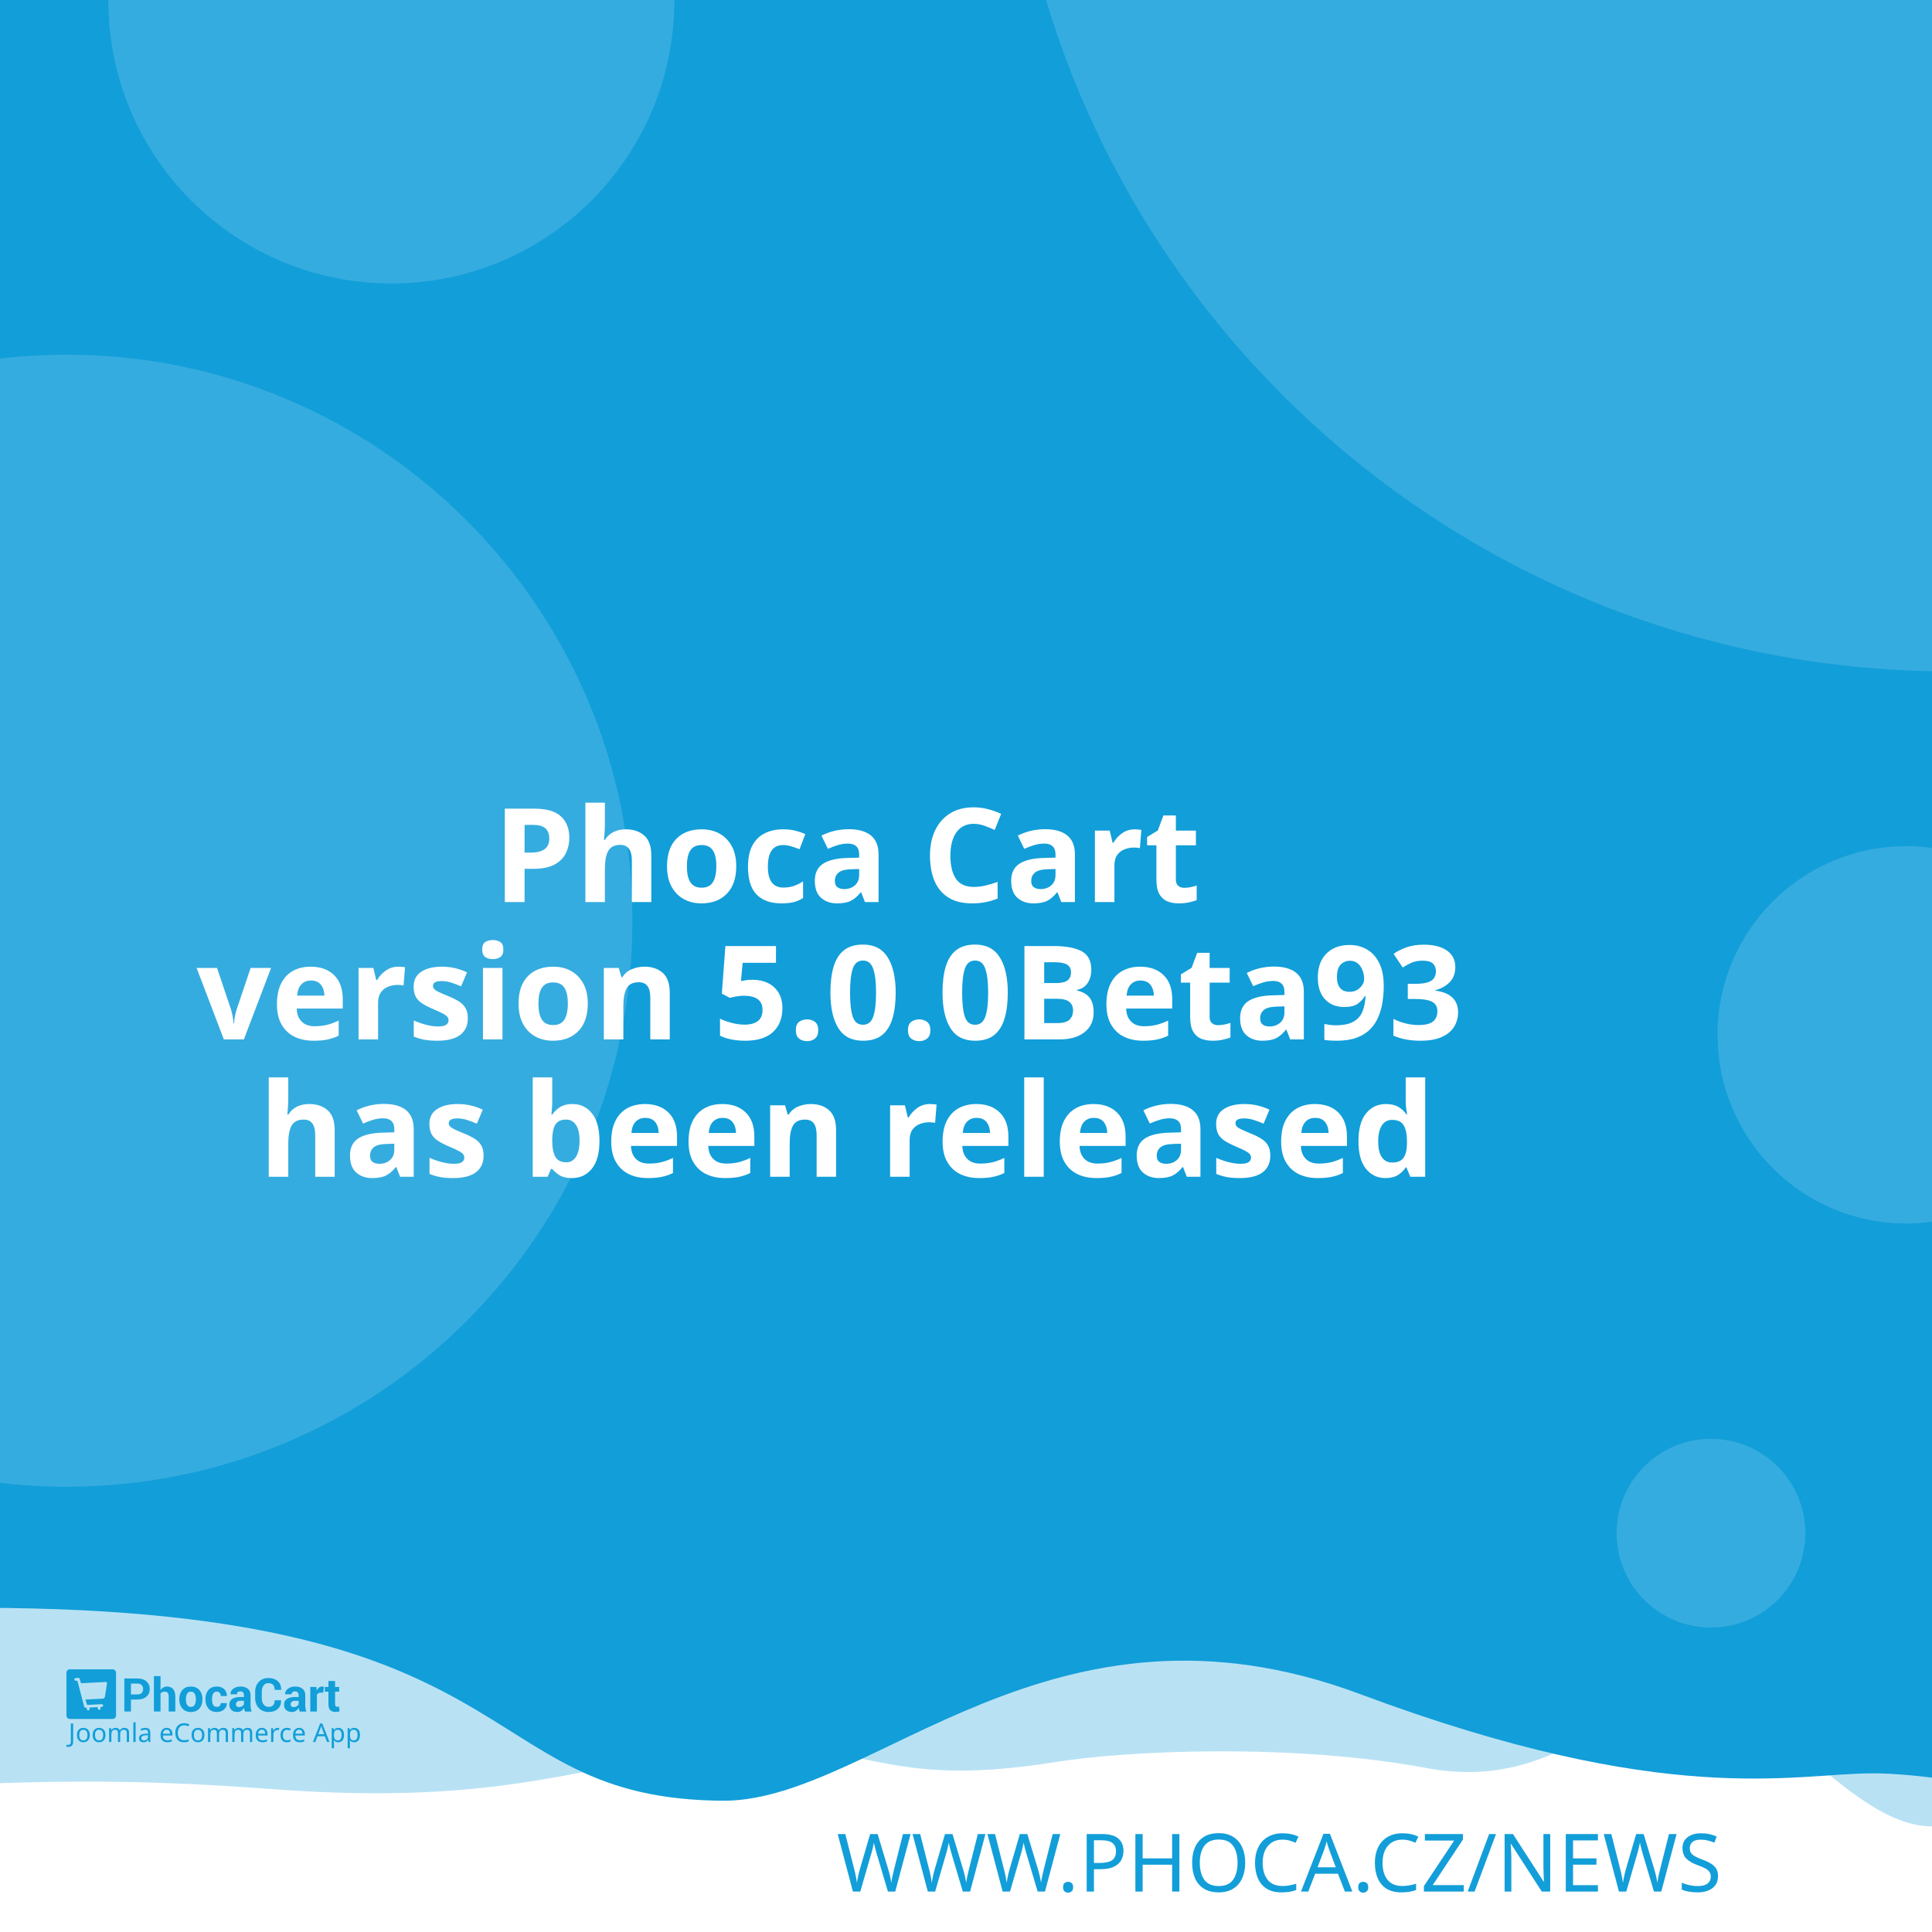
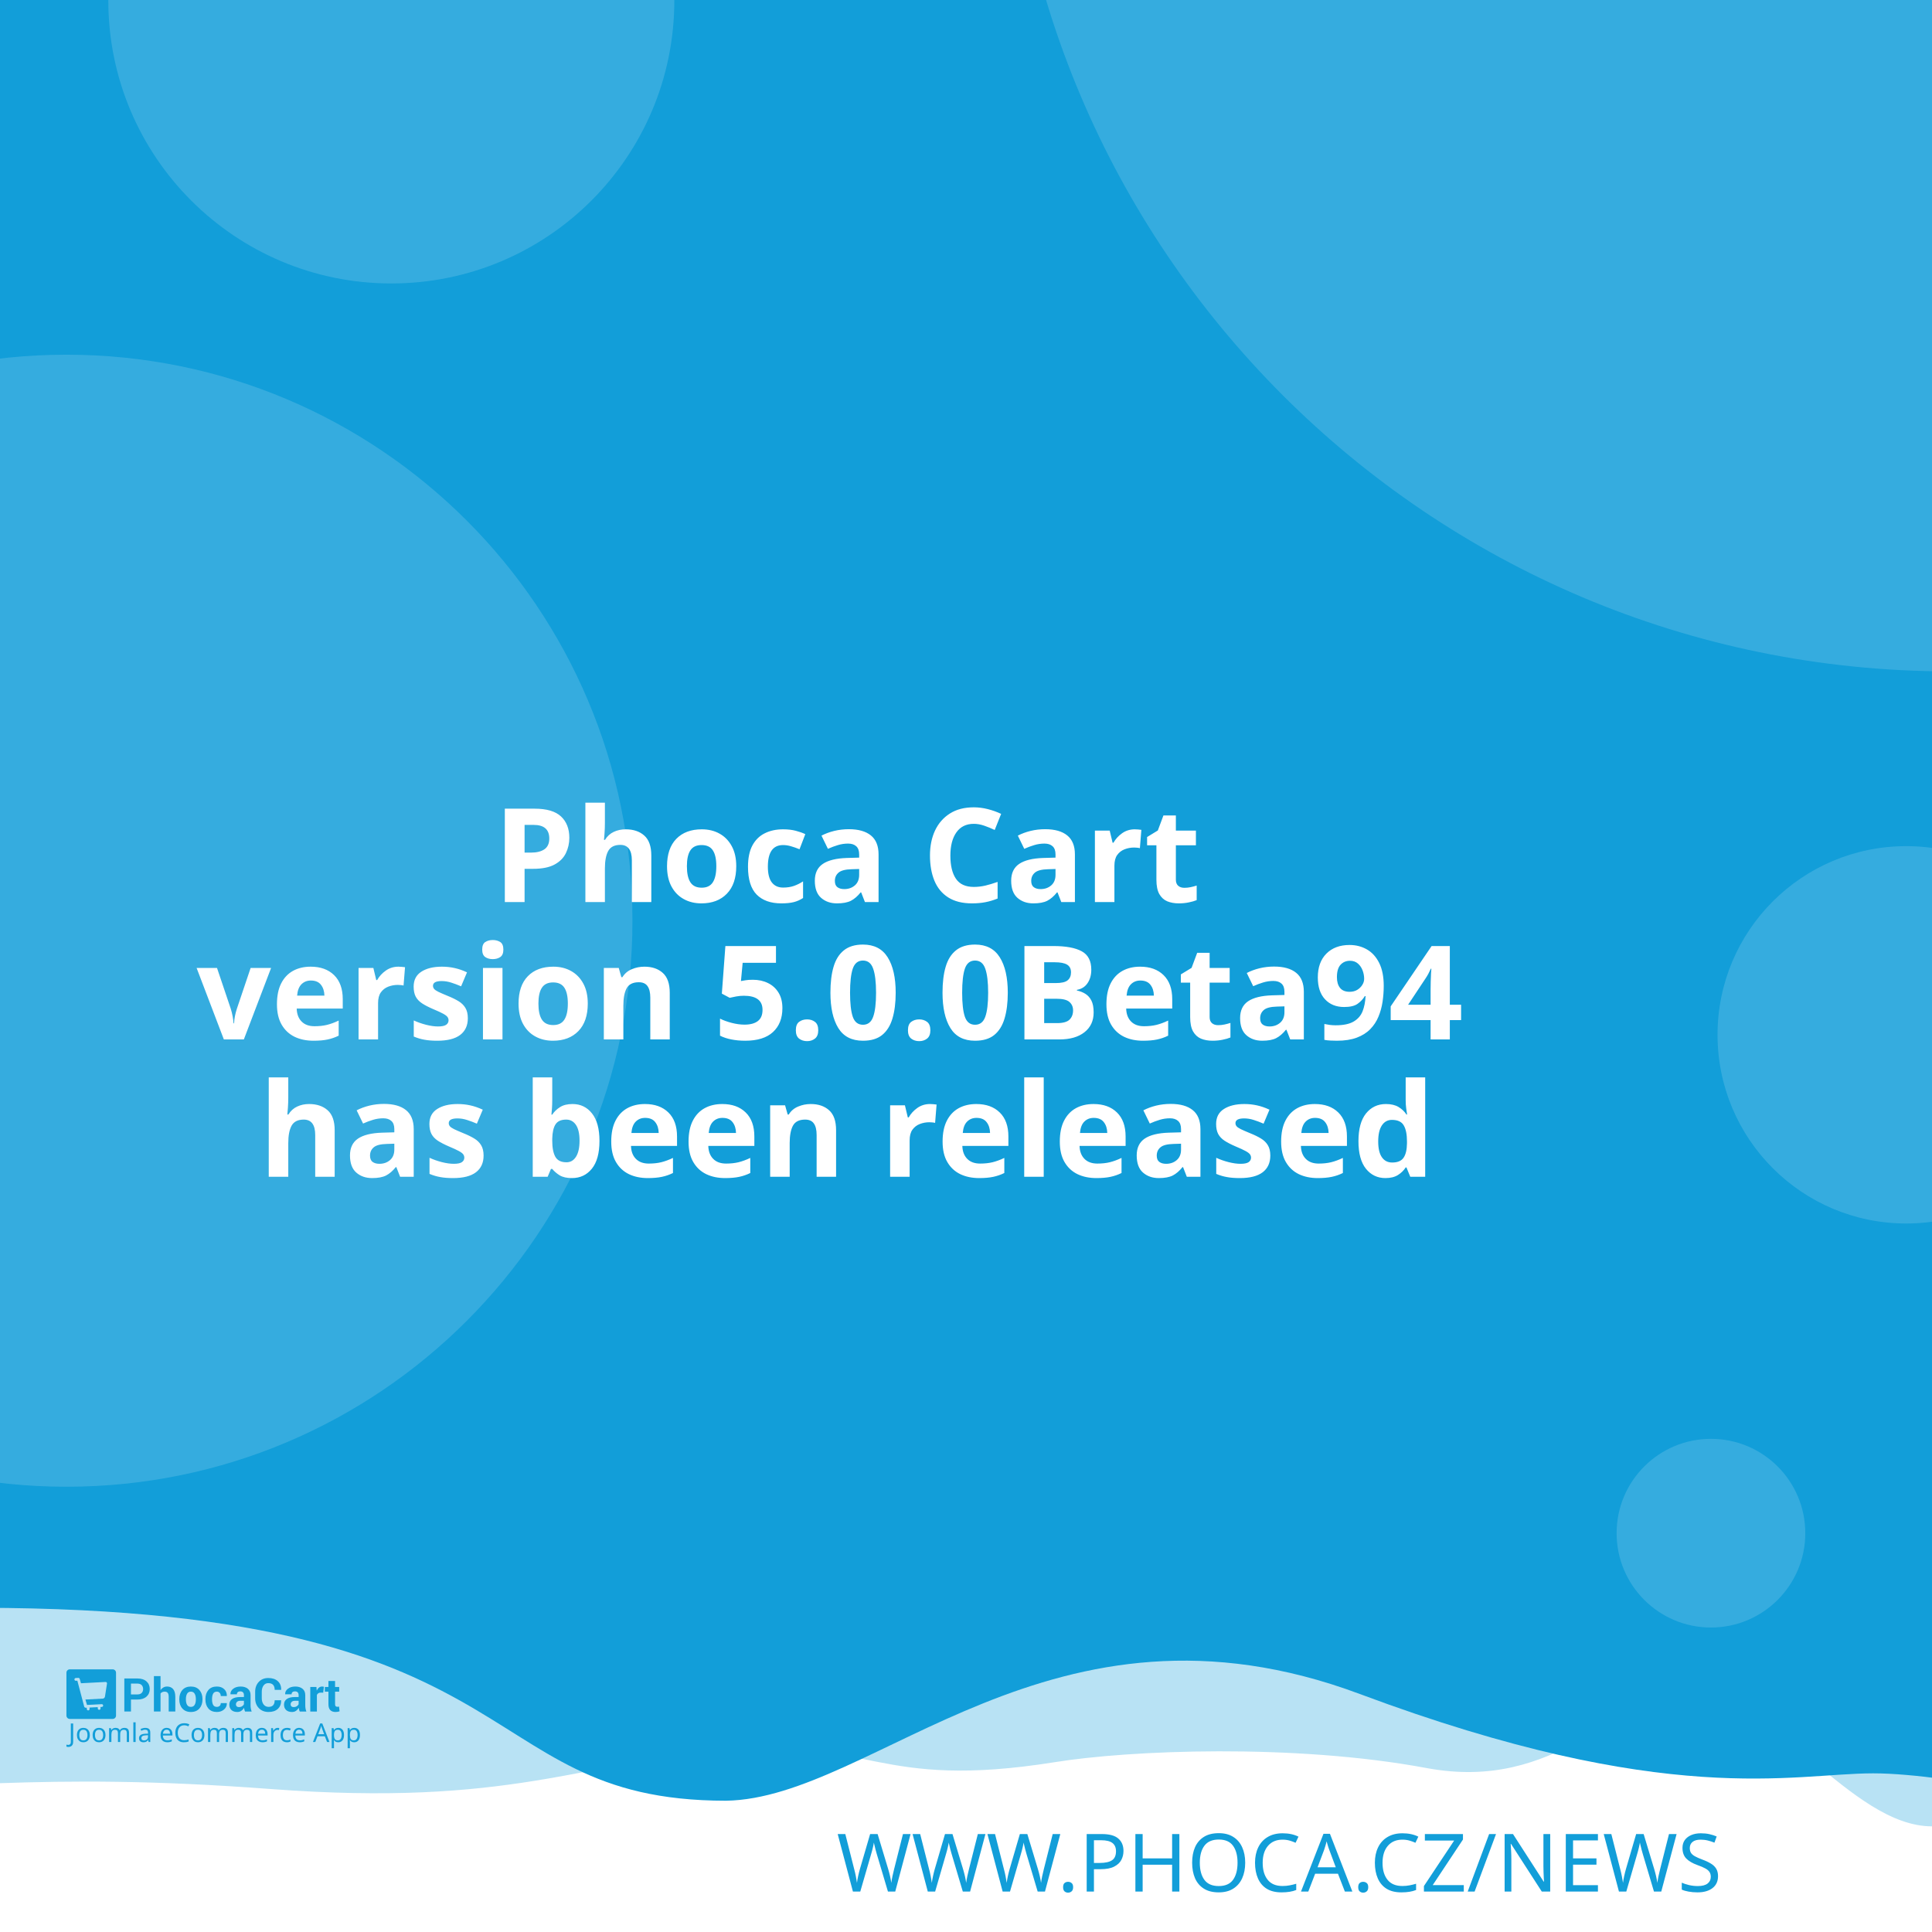
<svg xmlns="http://www.w3.org/2000/svg" width="512" height="512" viewBox="0 0 512 512" version="1.1" id="svg5">
  <defs id="defs2" />
  <g id="layer1">
    <path d="m -288.549,96.962 a 6.384,6.384 0 0 0 -6.384,6.384 v 81.087 a 6.384,6.384 0 0 0 6.384,6.384 h 81.083 a 6.384,6.384 0 0 0 6.384,-6.384 v -81.087 a 6.384,6.384 0 0 0 -6.384,-6.384 z m 16.084,16.188 c 0.591,-0.033 1.134,0.125 1.642,0.482 0.508,0.359 0.842,0.809 1.006,1.355 l 2.415,8.308 46.517,-2.44 c 0.829,-0.043 1.521,0.245 2.074,0.86 0.55,0.606 0.769,1.334 0.636,2.174 l -3.898,24.937 c -0.138,0.736 -0.57,1.497 -1.288,2.273 -0.719,0.787 -1.656,1.211 -2.797,1.272 l -32.861,1.721 3.038,10.253 27.775,-1.455 c 0.726,-0.04 1.351,0.178 1.887,0.648 0.523,0.483 0.803,1.086 0.844,1.812 0.038,0.726 -0.178,1.352 -0.648,1.887 -0.483,0.525 -1.086,0.806 -1.812,0.844 l -2.597,0.137 0.137,2.593 c 0.038,0.729 -0.178,1.356 -0.661,1.879 -0.472,0.535 -1.071,0.819 -1.8,0.856 -0.726,0.038 -1.353,-0.178 -1.879,-0.661 -0.535,-0.472 -0.814,-1.073 -0.852,-1.8 l -0.137,-2.593 -15.573,0.81 0.133,2.597 c 0.038,0.729 -0.176,1.356 -0.648,1.879 -0.483,0.535 -1.086,0.818 -1.812,0.856 -0.726,0.04 -1.352,-0.178 -1.887,-0.661 -0.525,-0.472 -0.806,-1.073 -0.844,-1.8 l -0.137,-2.597 -1.608,0.083 c -0.623,0.033 -1.193,-0.112 -1.721,-0.428 -0.515,-0.317 -0.883,-0.632 -1.11,-0.931 l -0.287,-0.507 -13.05,-49.343 -2.805,0.146 c -0.696,0.038 -1.312,-0.181 -1.858,-0.661 -0.545,-0.472 -0.835,-1.069 -0.873,-1.795 -0.038,-0.729 0.186,-1.353 0.682,-1.879 0.493,-0.535 1.083,-0.818 1.779,-0.856 z" style="fill:#ffffff;stroke-width:1;paint-order:stroke fill markers" id="path400" />
    <rect style="opacity:1;fill:#ffffff;stroke-width:5;stroke-linejoin:round;paint-order:stroke fill markers" id="rect723" width="512" height="512" x="0" y="0" />
    <path id="rect4460" style="opacity:0.3;fill:#129ed9;fill-opacity:1;stroke-width:5;stroke-linejoin:round;paint-order:stroke fill markers" d="M -256,4 H 768 v 480 c 0,0 -42.667,-10 -64,-10 -21.333,0 -42.408,10 -64,10 -21.592,0 -42.667,-10 -64,-10 -21.333,0 -42.408,10 -64,10 -21.592,0 -41.887,-34.701 -63.221,-34.701 -21.333,0 -35.645,25.795 -70.761,19.246 -35.116,-6.549 -78.862,-4.741 -98.515,-1.547 -47.289,7.533 -49.247,-6.724 -87.369,-3.311 -38.122,3.413 -56.921,15.193 -120.307,10.429 -63.387,-4.764 -84.091,0.698 -135.827,-0.116 -21.333,0 -42.408,10 -64,10 -21.592,0 -42.667,-10 -64,-10 -21.333,0 -64,10 -64,10 z" />
    <path id="rect4460-5" style="fill:#129ed9;fill-opacity:1;stroke-width:5;stroke-linejoin:round;paint-order:stroke fill markers" d="M -316,4.9999998e-7 H 708 V 480 c 0,0 -42.667,-10 -64,-10 -21.333,0 -42.408,10 -64,10 -21.592,0 -62.256,-10.048 -83.59,-10.048 -21.333,0 -54.449,9.448 -136.059,-21.03 -81.61,-30.478 -128.583,27.669 -167.971,28.291 -70.795,-0.042 -47.303,-54.288 -212.561,-50.983 C -185.439,429.534 -38.408,480 -60,480 c -21.592,0 -42.667,-10 -64,-10 -21.333,0 -42.408,10 -64,10 -21.592,0 -42.667,-10 -64,-10 -21.333,0 -64,10 -64,10 z" />
    <text xml:space="preserve" style="font-style:normal;font-weight:normal;font-size:21.333px;line-height:1.25;font-family:sans-serif;fill:#129ed9;fill-opacity:1;stroke:none" x="484.042" y="501.277" id="text2910-3-7">
      <tspan id="tspan2908-6-5" x="484.042" y="501.277" style="font-style:normal;font-variant:normal;font-weight:300;font-stretch:normal;font-size:21.333px;font-family:Montserrat;-inkscape-font-specification:'Montserrat Light';text-align:end;text-anchor:end;fill:#129ed9;fill-opacity:1">WWW.PHOCA.CZ/NEWS</tspan>
    </text>
    <text xml:space="preserve" style="font-style:normal;font-variant:normal;font-weight:600;font-stretch:normal;font-size:34.667px;line-height:1.05;font-family:Rubik;-inkscape-font-specification:'Rubik Semi-Bold';fill:#ffffff;fill-opacity:1;stroke:none" x="256" y="165" id="text11252">
      <tspan x="256" y="165" id="tspan403" style="text-align:center;text-anchor:middle" />
      <tspan x="256" y="202.659" style="font-size:34.667px;text-align:center;text-anchor:middle" id="tspan442" />
      <tspan x="256" y="239.059" style="font-size:34.667px;text-align:center;text-anchor:middle" id="tspan444">Phoca Cart</tspan>
-       <tspan x="256" y="275.459" id="tspan1992" style="font-size:34.667px;text-align:center;text-anchor:middle">version 5.0.0Beta93
+       <tspan x="256" y="275.459" id="tspan1992" style="font-size:34.667px;text-align:center;text-anchor:middle">version 5.0.0Beta94
</tspan>
      <tspan x="256" y="311.859" id="tspan2906" style="font-size:34.667px;text-align:center;text-anchor:middle">has been released</tspan>
      <tspan x="256" y="348.259" id="tspan1994" style="font-size:34.667px" />
    </text>
    <circle style="opacity:0.15;fill:#ffffff;fill-opacity:1;stroke-width:5;stroke-linejoin:round;paint-order:stroke fill markers" id="path8376" cx="516.67" cy="-72.081" r="250" />
    <circle style="opacity:0.15;fill:#ffffff;fill-opacity:1;stroke-width:5;stroke-linejoin:round;paint-order:stroke fill markers" id="path8376-9" cx="17.604" cy="244" r="150" />
    <circle style="opacity:0.15;fill:#ffffff;fill-opacity:1;stroke-width:5;stroke-linejoin:round;paint-order:stroke fill markers" id="path8376-6" cx="103.704" cy="0.117" r="75" />
    <circle style="opacity:0.15;fill:#ffffff;fill-opacity:1;stroke-width:5;stroke-linejoin:round;paint-order:stroke fill markers" id="path8376-6-2" cx="505.168" cy="274.238" r="50" />
    <g id="g8950" transform="matrix(0.298069,0,0,0.298069,107.3348,335.2596)" style="fill:#129ed9;fill-opacity:1;stroke-width:3.355">
      <g id="g895" transform="translate(-301.0409,359.4151)" style="fill:#129ed9;fill-opacity:1;stroke-width:3.355">
        <g transform="matrix(1.3333,0,0,-1.3333,-75.59,850.15)" fill="#ffffff" image-rendering="optimizeQuality" id="g280" style="clip-rule:evenodd;fill:#129ed9;fill-opacity:1;stroke-width:8.934;shape-rendering:geometricPrecision">
          <path d="m 99.728,617.49 v -7.994 h -4.423 v 22.031 h 8.784 c 2.532,0 4.527,-0.646 5.979,-1.937 1.452,-1.291 2.181,-2.99 2.181,-5.097 0,-2.107 -0.729,-3.801 -2.181,-5.082 -1.452,-1.281 -3.446,-1.921 -5.979,-1.921 z m 0,3.408 h 4.361 c 1.23,0 2.165,0.336 2.801,1.002 0.635,0.671 0.951,1.523 0.951,2.561 0,1.059 -0.315,1.932 -0.946,2.623 -0.63,0.687 -1.566,1.033 -2.806,1.033 H 99.728 Z" id="path262" style="fill:#129ed9;fill-opacity:1;stroke-width:3.355" />
          <path d="m 119.45,623.79 c 0.517,0.749 1.147,1.327 1.891,1.746 0.749,0.418 1.576,0.63 2.485,0.63 1.705,0 3.043,-0.568 4.02,-1.704 0.971,-1.131 1.457,-2.887 1.457,-5.252 v -9.714 h -4.418 v 9.76 c 0,1.276 -0.227,2.174 -0.677,2.706 -0.445,0.532 -1.116,0.795 -2.005,0.795 -0.605,0 -1.137,-0.108 -1.602,-0.325 -0.465,-0.217 -0.847,-0.522 -1.152,-0.919 v -12.017 h -4.418 v 23.611 h 4.418 z" id="path264" style="fill:#129ed9;fill-opacity:1;stroke-width:3.355" />
          <path d="m 131.96,617.83 c 0,2.438 0.682,4.436 2.046,5.996 1.359,1.554 3.25,2.334 5.663,2.334 2.418,0 4.315,-0.774 5.689,-2.329 1.375,-1.549 2.062,-3.553 2.062,-6.001 v -0.32 c 0,-2.458 -0.687,-4.462 -2.051,-6.011 -1.369,-1.544 -3.261,-2.319 -5.674,-2.319 -2.418,0 -4.315,0.775 -5.684,2.319 -1.364,1.549 -2.051,3.553 -2.051,6.011 z m 4.408,-0.31 c 0,-1.487 0.264,-2.68 0.785,-3.584 0.527,-0.899 1.375,-1.348 2.542,-1.348 1.142,0 1.979,0.454 2.506,1.358 0.532,0.904 0.796,2.097 0.796,3.574 v 0.315 c 0,1.446 -0.269,2.629 -0.801,3.542 -0.537,0.914 -1.38,1.374 -2.527,1.374 -1.142,0 -1.979,-0.46 -2.506,-1.379 -0.532,-0.919 -0.796,-2.102 -0.796,-3.537 z" id="path266" style="fill:#129ed9;fill-opacity:1;stroke-width:3.355" />
          <path d="m 157.01,612.59 c 0.79,0 1.421,0.227 1.891,0.682 0.475,0.454 0.713,1.064 0.713,1.828 h 4.015 l 0.041,-0.093 c 0.041,-1.653 -0.579,-3.037 -1.871,-4.152 -1.287,-1.116 -2.883,-1.673 -4.79,-1.673 -2.439,0 -4.325,0.769 -5.648,2.314 -1.318,1.544 -1.979,3.522 -1.979,5.944 v 0.449 c 0,2.412 0.656,4.395 1.974,5.944 1.317,1.554 3.198,2.329 5.638,2.329 2.02,0 3.648,-0.573 4.883,-1.725 1.235,-1.151 1.835,-2.664 1.793,-4.539 l -0.031,-0.088 h -4.026 c 0,0.842 -0.233,1.544 -0.698,2.107 -0.46,0.558 -1.101,0.837 -1.922,0.837 -1.168,0 -1.995,-0.454 -2.475,-1.358 -0.476,-0.904 -0.718,-2.071 -0.718,-3.496 v -0.454 c 0,-1.456 0.243,-2.628 0.718,-3.522 0.48,-0.888 1.312,-1.332 2.491,-1.332" id="path268" style="fill:#129ed9;fill-opacity:1;stroke-width:3.355" />
          <path d="m 175.8,609.49 c -0.165,0.372 -0.305,0.764 -0.419,1.183 -0.119,0.413 -0.202,0.837 -0.248,1.27 -0.455,-0.8 -1.054,-1.456 -1.798,-1.978 -0.739,-0.521 -1.628,-0.785 -2.656,-0.785 -1.715,0 -3.038,0.439 -3.963,1.322 -0.93,0.883 -1.395,2.086 -1.395,3.604 0,1.606 0.62,2.845 1.855,3.729 1.235,0.883 3.038,1.322 5.41,1.322 h 2.47 v 1.301 c 0,0.785 -0.207,1.394 -0.62,1.828 -0.413,0.434 -1.023,0.651 -1.834,0.651 -0.713,0 -1.266,-0.175 -1.653,-0.522 -0.393,-0.346 -0.584,-0.826 -0.584,-1.446 l -4.268,0.016 -0.016,0.093 c -0.072,1.379 0.527,2.572 1.798,3.579 1.271,1.002 2.946,1.503 5.013,1.503 1.958,0 3.545,-0.496 4.769,-1.492 1.22,-0.992 1.829,-2.406 1.829,-4.24 v -6.76 c 0,-0.769 0.062,-1.492 0.176,-2.164 0.119,-0.676 0.299,-1.348 0.553,-2.014 z m -4.046,2.943 c 0.78,0 1.468,0.191 2.077,0.574 0.605,0.382 1.013,0.826 1.225,1.332 v 2.308 h -2.47 c -0.935,0 -1.648,-0.232 -2.134,-0.702 -0.481,-0.47 -0.724,-1.033 -0.724,-1.699 0,-0.542 0.181,-0.981 0.542,-1.312 0.367,-0.336 0.858,-0.501 1.483,-0.501" id="path270" style="fill:#129ed9;fill-opacity:1;stroke-width:3.355" />
          <path d="m 199.84,617.01 0.031,-0.088 c 0.041,-2.37 -0.682,-4.25 -2.17,-5.645 -1.488,-1.394 -3.555,-2.091 -6.201,-2.091 -2.656,0 -4.811,0.852 -6.464,2.556 -1.653,1.704 -2.486,3.894 -2.486,6.579 v 4.369 c 0,2.67 0.812,4.86 2.424,6.574 1.617,1.715 3.715,2.572 6.299,2.572 2.723,0 4.852,-0.697 6.386,-2.097 1.535,-1.399 2.284,-3.305 2.243,-5.717 l -0.031,-0.088 h -4.299 c 0,1.451 -0.346,2.561 -1.044,3.336 -0.698,0.769 -1.783,1.157 -3.255,1.157 -1.323,0 -2.372,-0.537 -3.147,-1.606 -0.78,-1.074 -1.168,-2.438 -1.168,-4.1 v -4.39 c 0,-1.683 0.408,-3.057 1.225,-4.131 0.822,-1.069 1.922,-1.606 3.317,-1.606 1.38,0 2.403,0.372 3.064,1.11 0.661,0.744 0.992,1.844 0.992,3.305 z" id="path272" style="fill:#129ed9;fill-opacity:1;stroke-width:3.355" />
          <path d="m 212.27,609.49 c -0.165,0.372 -0.305,0.764 -0.419,1.183 -0.119,0.413 -0.202,0.837 -0.248,1.27 -0.455,-0.8 -1.054,-1.456 -1.798,-1.978 -0.739,-0.521 -1.628,-0.785 -2.656,-0.785 -1.716,0 -3.038,0.439 -3.963,1.322 -0.93,0.883 -1.395,2.086 -1.395,3.604 0,1.606 0.62,2.845 1.855,3.729 1.235,0.883 3.039,1.322 5.41,1.322 h 2.47 v 1.301 c 0,0.785 -0.207,1.394 -0.62,1.828 -0.413,0.434 -1.023,0.651 -1.834,0.651 -0.713,0 -1.266,-0.175 -1.654,-0.522 -0.393,-0.346 -0.584,-0.826 -0.584,-1.446 l -4.268,0.016 -0.016,0.093 c -0.072,1.379 0.527,2.572 1.798,3.579 1.271,1.002 2.945,1.503 5.013,1.503 1.958,0 3.545,-0.496 4.769,-1.492 1.22,-0.992 1.829,-2.406 1.829,-4.24 v -6.76 c 0,-0.769 0.062,-1.492 0.176,-2.164 0.119,-0.676 0.3,-1.348 0.553,-2.014 z m -4.046,2.943 c 0.78,0 1.468,0.191 2.077,0.574 0.605,0.382 1.013,0.826 1.224,1.332 v 2.308 h -2.47 c -0.935,0 -1.649,-0.232 -2.134,-0.702 -0.481,-0.47 -0.723,-1.033 -0.723,-1.699 0,-0.542 0.181,-0.981 0.542,-1.312 0.367,-0.336 0.858,-0.501 1.483,-0.501" id="path274" style="fill:#129ed9;fill-opacity:1;stroke-width:3.355" />
          <path d="m 227.92,622.06 -1.617,0.046 c -0.656,0 -1.199,-0.134 -1.623,-0.408 -0.423,-0.274 -0.744,-0.656 -0.966,-1.152 v -11.052 h -4.408 v 16.36 h 4.103 l 0.196,-2.422 c 0.382,0.857 0.883,1.528 1.494,2.009 0.61,0.48 1.312,0.723 2.108,0.723 0.223,0 0.429,-0.015 0.615,-0.052 0.186,-0.036 0.377,-0.077 0.568,-0.129 z" id="path276" style="fill:#129ed9;fill-opacity:1;stroke-width:3.355" />
          <path d="m 235.83,629.86 v -4.007 h 2.754 v -3.099 H 235.83 v -8.33 c 0,-0.635 0.129,-1.09 0.393,-1.363 0.263,-0.274 0.615,-0.408 1.059,-0.408 0.232,0 0.434,0.01 0.599,0.036 0.166,0.026 0.362,0.072 0.579,0.129 l 0.383,-3.181 c -0.445,-0.155 -0.878,-0.268 -1.302,-0.341 -0.424,-0.078 -0.884,-0.114 -1.38,-0.114 -1.524,0 -2.697,0.418 -3.519,1.255 -0.822,0.837 -1.235,2.159 -1.235,3.977 v 8.34 h -2.392 v 3.099 h 2.392 v 4.007 z" id="path278" style="fill:#129ed9;fill-opacity:1;stroke-width:3.355" />
        </g>
        <g fill="#ffffff" fill-rule="evenodd" image-rendering="optimizeQuality" stroke-width="1.934" aria-label="Joomla eCommerce App" id="g318" style="clip-rule:evenodd;fill:#129ed9;fill-opacity:1;shape-rendering:geometricPrecision">
          <path d="M 1.704,69 Q 1.151,69 0.736,68.908 0.321,68.839 -0.002,68.7 v -1.752 q 0.369,0.092 0.784,0.161 0.415,0.069 0.876,0.069 0.576,0 1.083,-0.231 0.53,-0.231 0.853,-0.807 0.323,-0.576 0.323,-1.614 v -16.368 h 2.075 v 16.206 q 0,2.374 -1.176,3.504 -1.176,1.13 -3.112,1.13 z" id="path282" style="fill:#129ed9;fill-opacity:1;stroke-width:1.934" />
          <path d="m 20.792,58.419 q 0,3.066 -1.568,4.749 -1.545,1.683 -4.196,1.683 -1.637,0 -2.928,-0.738 -1.268,-0.761 -2.006,-2.19 -0.738,-1.452 -0.738,-3.504 0,-3.066 1.545,-4.726 1.545,-1.66 4.196,-1.66 1.683,0 2.951,0.761 1.291,0.738 2.006,2.167 0.738,1.406 0.738,3.458 z m -9.336,0 q 0,2.19 0.853,3.481 0.876,1.268 2.766,1.268 1.867,0 2.743,-1.268 0.876,-1.291 0.876,-3.481 0,-2.19 -0.876,-3.435 -0.876,-1.245 -2.766,-1.245 -1.89,0 -2.743,1.245 -0.853,1.245 -0.853,3.435 z" id="path284" style="fill:#129ed9;fill-opacity:1;stroke-width:1.934" />
          <path d="m 34.739,58.419 q 0,3.066 -1.568,4.749 -1.545,1.683 -4.196,1.683 -1.637,0 -2.928,-0.738 -1.268,-0.761 -2.006,-2.19 -0.738,-1.452 -0.738,-3.504 0,-3.066 1.545,-4.726 1.545,-1.66 4.196,-1.66 1.683,0 2.951,0.761 1.291,0.738 2.006,2.167 0.738,1.406 0.738,3.458 z m -9.336,0 q 0,2.19 0.853,3.481 0.876,1.268 2.766,1.268 1.867,0 2.743,-1.268 0.876,-1.291 0.876,-3.481 0,-2.19 -0.876,-3.435 -0.876,-1.245 -2.766,-1.245 -1.89,0 -2.743,1.245 -0.853,1.245 -0.853,3.435 z" id="path286" style="fill:#129ed9;fill-opacity:1;stroke-width:1.934" />
          <path d="m 51.499,52.033 q 2.098,0 3.135,1.083 1.037,1.06 1.037,3.458 V 64.62 H 53.666 v -7.953 q 0,-2.928 -2.513,-2.928 -1.798,0 -2.582,1.037 -0.761,1.037 -0.761,3.02 V 64.62 h -2.006 v -7.953 q 0,-2.928 -2.536,-2.928 -1.867,0 -2.582,1.153 -0.715,1.153 -0.715,3.32 v 6.409 h -2.029 v -12.356 h 1.637 l 0.3,1.683 h 0.115 q 0.576,-0.968 1.545,-1.429 0.991,-0.484 2.098,-0.484 2.905,0 3.781,2.075 h 0.115 q 0.622,-1.06 1.683,-1.568 1.083,-0.507 2.282,-0.507 z" id="path288" style="fill:#129ed9;fill-opacity:1;stroke-width:1.934" />
          <path d="M 61.527,64.62 H 59.498 V 47.1 h 2.029 z" id="path290" style="fill:#129ed9;fill-opacity:1;stroke-width:1.934" />
          <path d="m 70.126,52.056 q 2.259,0 3.343,0.991 1.083,0.991 1.083,3.158 v 8.414 h -1.475 l -0.392,-1.752 h -0.092 q -0.807,1.014 -1.706,1.498 -0.876,0.484 -2.444,0.484 -1.683,0 -2.789,-0.876 -1.107,-0.899 -1.107,-2.789 0,-1.844 1.452,-2.836 1.452,-1.014 4.472,-1.107 l 2.098,-0.069 v -0.738 q 0,-1.545 -0.669,-2.144 -0.669,-0.599 -1.89,-0.599 -0.968,0 -1.844,0.3 -0.876,0.277 -1.637,0.645 l -0.622,-1.522 q 0.807,-0.438 1.913,-0.738 1.107,-0.323 2.305,-0.323 z m 0.599,6.593 q -2.305,0.092 -3.204,0.738 -0.876,0.645 -0.876,1.821 0,1.037 0.622,1.522 0.645,0.484 1.637,0.484 1.568,0 2.605,-0.853 1.037,-0.876 1.037,-2.674 v -1.107 z" id="path292" style="fill:#129ed9;fill-opacity:1;stroke-width:1.934" />
          <path d="m 89.144,52.033 q 1.591,0 2.72,0.692 1.153,0.692 1.752,1.96 0.622,1.245 0.622,2.928 v 1.222 h -8.46 q 0.046,2.098 1.06,3.204 1.037,1.083 2.882,1.083 1.176,0 2.075,-0.207 0.922,-0.231 1.89,-0.645 v 1.775 q -0.945,0.415 -1.867,0.599 -0.922,0.207 -2.19,0.207 -1.752,0 -3.112,-0.715 -1.337,-0.715 -2.098,-2.121 -0.738,-1.429 -0.738,-3.481 0,-2.029 0.669,-3.481 0.692,-1.452 1.913,-2.236 1.245,-0.784 2.882,-0.784 z m -0.023,1.66 q -1.452,0 -2.305,0.945 -0.83,0.922 -0.991,2.582 h 6.293 q -0.023,-1.568 -0.738,-2.536 -0.715,-0.991 -2.259,-0.991 z" id="path294" style="fill:#129ed9;fill-opacity:1;stroke-width:1.934" />
          <path d="m 104.71,49.751 q -2.651,0 -4.173,1.775 -1.522,1.775 -1.522,4.864 0,3.066 1.406,4.864 1.429,1.775 4.265,1.775 1.083,0 2.052,-0.184 0.968,-0.184 1.89,-0.461 v 1.798 q -0.922,0.346 -1.913,0.507 -0.968,0.161 -2.328,0.161 -2.513,0 -4.196,-1.037 -1.683,-1.037 -2.536,-2.951 -0.83,-1.913 -0.83,-4.495 0,-2.49 0.899,-4.38 0.922,-1.913 2.697,-2.974 1.775,-1.083 4.311,-1.083 2.605,0 4.541,0.968 l -0.83,1.752 q -0.761,-0.346 -1.706,-0.622 -0.922,-0.277 -2.029,-0.277 z" id="path296" style="fill:#129ed9;fill-opacity:1;stroke-width:1.934" />
          <path d="m 122.69,58.419 q 0,3.066 -1.568,4.749 -1.545,1.683 -4.196,1.683 -1.637,0 -2.928,-0.738 -1.268,-0.761 -2.006,-2.19 -0.738,-1.452 -0.738,-3.504 0,-3.066 1.545,-4.726 1.545,-1.66 4.196,-1.66 1.683,0 2.951,0.761 1.291,0.738 2.006,2.167 0.738,1.406 0.738,3.458 z m -9.336,0 q 0,2.19 0.853,3.481 0.876,1.268 2.766,1.268 1.867,0 2.743,-1.268 0.876,-1.291 0.876,-3.481 0,-2.19 -0.876,-3.435 -0.876,-1.245 -2.766,-1.245 -1.89,0 -2.743,1.245 -0.853,1.245 -0.853,3.435 z" id="path298" style="fill:#129ed9;fill-opacity:1;stroke-width:1.934" />
          <path d="m 139.45,52.033 q 2.098,0 3.135,1.083 1.037,1.06 1.037,3.458 V 64.62 h -2.006 v -7.953 q 0,-2.928 -2.513,-2.928 -1.798,0 -2.582,1.037 -0.761,1.037 -0.761,3.02 V 64.62 h -2.006 v -7.953 q 0,-2.928 -2.536,-2.928 -1.867,0 -2.582,1.153 -0.715,1.153 -0.715,3.32 v 6.409 h -2.029 v -12.356 h 1.637 l 0.3,1.683 h 0.115 q 0.576,-0.968 1.545,-1.429 0.991,-0.484 2.098,-0.484 2.905,0 3.781,2.075 h 0.115 q 0.622,-1.06 1.683,-1.568 1.083,-0.507 2.282,-0.507 z" id="path300" style="fill:#129ed9;fill-opacity:1;stroke-width:1.934" />
          <path d="m 161,52.033 q 2.098,0 3.135,1.083 1.037,1.06 1.037,3.458 V 64.62 h -2.006 v -7.953 q 0,-2.928 -2.513,-2.928 -1.798,0 -2.582,1.037 -0.761,1.037 -0.761,3.02 V 64.62 h -2.006 v -7.953 q 0,-2.928 -2.536,-2.928 -1.867,0 -2.582,1.153 -0.715,1.153 -0.715,3.32 v 6.409 h -2.029 v -12.356 h 1.637 l 0.3,1.683 h 0.115 q 0.576,-0.968 1.545,-1.429 0.991,-0.484 2.098,-0.484 2.905,0 3.781,2.075 h 0.115 q 0.622,-1.06 1.683,-1.568 1.083,-0.507 2.282,-0.507 z" id="path302" style="fill:#129ed9;fill-opacity:1;stroke-width:1.934" />
          <path d="m 173.77,52.033 q 1.591,0 2.72,0.692 1.153,0.692 1.752,1.96 0.622,1.245 0.622,2.928 v 1.222 h -8.46 q 0.046,2.098 1.06,3.204 1.037,1.083 2.882,1.083 1.176,0 2.075,-0.207 0.922,-0.231 1.89,-0.645 v 1.775 q -0.945,0.415 -1.867,0.599 -0.922,0.207 -2.19,0.207 -1.752,0 -3.112,-0.715 -1.337,-0.715 -2.098,-2.121 -0.738,-1.429 -0.738,-3.481 0,-2.029 0.669,-3.481 0.692,-1.452 1.913,-2.236 1.245,-0.784 2.882,-0.784 z m -0.023,1.66 q -1.452,0 -2.305,0.945 -0.83,0.922 -0.991,2.582 h 6.293 q -0.023,-1.568 -0.738,-2.536 -0.715,-0.991 -2.259,-0.991 z" id="path304" style="fill:#129ed9;fill-opacity:1;stroke-width:1.934" />
          <path d="m 187.76,52.033 q 0.346,0 0.738,0.046 0.415,0.023 0.715,0.092 l -0.254,1.867 q -0.3,-0.069 -0.669,-0.115 -0.346,-0.046 -0.669,-0.046 -0.945,0 -1.775,0.53 -0.83,0.507 -1.337,1.452 -0.484,0.922 -0.484,2.167 v 6.593 h -2.029 v -12.356 h 1.66 l 0.231,2.259 h 0.092 q 0.599,-1.014 1.545,-1.752 0.945,-0.738 2.236,-0.738 z" id="path306" style="fill:#129ed9;fill-opacity:1;stroke-width:1.934" />
          <path d="m 196.02,64.851 q -1.637,0 -2.928,-0.669 -1.268,-0.669 -2.006,-2.075 -0.715,-1.406 -0.715,-3.596 0,-2.282 0.761,-3.712 0.761,-1.429 2.052,-2.098 1.314,-0.669 2.974,-0.669 0.945,0 1.821,0.207 0.876,0.184 1.429,0.461 l -0.622,1.683 q -0.553,-0.207 -1.291,-0.392 -0.738,-0.184 -1.383,-0.184 -3.642,0 -3.642,4.68 0,2.236 0.876,3.435 0.899,1.176 2.651,1.176 1.014,0 1.775,-0.207 0.784,-0.207 1.429,-0.507 v 1.798 q -0.622,0.323 -1.383,0.484 -0.738,0.184 -1.798,0.184 z" id="path308" style="fill:#129ed9;fill-opacity:1;stroke-width:1.934" />
          <path d="m 206.9,52.033 q 1.591,0 2.72,0.692 1.153,0.692 1.752,1.96 0.622,1.245 0.622,2.928 v 1.222 h -8.46 q 0.046,2.098 1.06,3.204 1.037,1.083 2.882,1.083 1.176,0 2.075,-0.207 0.922,-0.231 1.89,-0.645 v 1.775 q -0.945,0.415 -1.867,0.599 -0.922,0.207 -2.19,0.207 -1.752,0 -3.112,-0.715 -1.337,-0.715 -2.098,-2.121 -0.738,-1.429 -0.738,-3.481 0,-2.029 0.669,-3.481 0.692,-1.452 1.913,-2.236 1.245,-0.784 2.882,-0.784 z m -0.023,1.66 q -1.452,0 -2.305,0.945 -0.83,0.922 -0.991,2.582 h 6.293 q -0.023,-1.568 -0.738,-2.536 -0.715,-0.991 -2.259,-0.991 z" id="path310" style="fill:#129ed9;fill-opacity:1;stroke-width:1.934" />
          <path d="m 231.73,64.62 -1.983,-5.095 h -6.524 l -1.96,5.095 h -2.098 l 6.432,-16.529 h 1.867 l 6.409,16.529 z m -4.449,-11.918 q -0.069,-0.184 -0.231,-0.669 -0.161,-0.484 -0.323,-0.991 -0.138,-0.53 -0.231,-0.807 -0.161,0.715 -0.369,1.406 -0.207,0.669 -0.346,1.06 l -1.867,4.979 h 5.21 z" id="path312" style="fill:#129ed9;fill-opacity:1;stroke-width:1.934" />
          <path d="m 241.73,52.033 q 2.282,0 3.665,1.591 1.406,1.591 1.406,4.795 0,3.158 -1.406,4.795 -1.383,1.637 -3.688,1.637 -1.429,0 -2.374,-0.53 -0.922,-0.553 -1.452,-1.268 h -0.138 q 0.046,0.392 0.092,0.991 0.046,0.599 0.046,1.037 v 5.072 h -2.029 v -17.889 h 1.66 l 0.277,1.683 h 0.092 q 0.553,-0.807 1.452,-1.36 0.899,-0.553 2.397,-0.553 z m -0.369,1.706 q -1.89,0 -2.674,1.06 -0.761,1.06 -0.807,3.227 v 0.392 q 0,2.282 0.738,3.527 0.761,1.222 2.789,1.222 1.13,0 1.844,-0.622 0.738,-0.622 1.083,-1.683 0.369,-1.083 0.369,-2.467 0,-2.121 -0.83,-3.389 -0.807,-1.268 -2.513,-1.268 z" id="path314" style="fill:#129ed9;fill-opacity:1;stroke-width:1.934" />
          <path d="m 255.91,52.033 q 2.282,0 3.665,1.591 1.406,1.591 1.406,4.795 0,3.158 -1.406,4.795 -1.383,1.637 -3.688,1.637 -1.429,0 -2.374,-0.53 -0.922,-0.553 -1.452,-1.268 h -0.138 q 0.046,0.392 0.092,0.991 0.046,0.599 0.046,1.037 v 5.072 h -2.029 v -17.889 h 1.66 l 0.277,1.683 h 0.092 q 0.553,-0.807 1.452,-1.36 0.899,-0.553 2.397,-0.553 z m -0.369,1.706 q -1.89,0 -2.674,1.06 -0.761,1.06 -0.807,3.227 v 0.392 q 0,2.282 0.738,3.527 0.761,1.222 2.789,1.222 1.13,0 1.844,-0.622 0.738,-0.622 1.083,-1.683 0.369,-1.083 0.369,-2.467 0,-2.121 -0.83,-3.389 -0.807,-1.268 -2.513,-1.268 z" id="path316" style="fill:#129ed9;fill-opacity:1;stroke-width:1.934" />
        </g>
        <path d="M 3,0 A 3,3 0 0 0 0,3 v 38.107 a 3,3 0 0 0 3,3 h 38.105 a 3,3 0 0 0 3,-3 V 3 a 3,3 0 0 0 -3,-3 z m 7.559,7.607 c 0.278,-0.015 0.533,0.059 0.771,0.227 0.239,0.169 0.396,0.38 0.473,0.637 l 1.135,3.904 21.861,-1.147 c 0.39,-0.02 0.715,0.115 0.975,0.404 0.259,0.285 0.361,0.627 0.299,1.022 l -1.832,11.719 c -0.065,0.346 -0.268,0.703 -0.605,1.068 -0.338,0.37 -0.778,0.569 -1.315,0.598 l -15.443,0.809 1.428,4.818 13.053,-0.684 c 0.341,-0.019 0.635,0.084 0.887,0.305 0.246,0.227 0.378,0.51 0.396,0.852 0.018,0.341 -0.084,0.635 -0.305,0.887 -0.227,0.247 -0.51,0.379 -0.852,0.396 l -1.221,0.064 0.064,1.219 c 0.018,0.343 -0.084,0.637 -0.311,0.883 -0.222,0.252 -0.503,0.385 -0.846,0.402 -0.341,0.018 -0.636,-0.084 -0.883,-0.311 -0.252,-0.222 -0.383,-0.504 -0.4,-0.846 l -0.064,-1.219 -7.318,0.381 0.062,1.221 c 0.018,0.343 -0.083,0.637 -0.305,0.883 -0.227,0.252 -0.51,0.384 -0.852,0.402 -0.341,0.019 -0.635,-0.084 -0.887,-0.311 -0.247,-0.222 -0.379,-0.504 -0.396,-0.846 l -0.064,-1.221 -0.756,0.039 c -0.293,0.015 -0.561,-0.052 -0.809,-0.201 -0.242,-0.149 -0.415,-0.297 -0.521,-0.438 l -0.135,-0.238 -6.133,-23.189 -1.318,0.068 C 8.066,10.184 7.776,10.082 7.52,9.856 7.263,9.634 7.127,9.354 7.11,9.012 7.092,8.67 7.197,8.377 7.43,8.13 7.661,7.878 7.939,7.745 8.266,7.727 Z" fill="#ffffff" style="fill:#129ed9;fill-opacity:1;stroke-width:8.934;paint-order:stroke fill markers" id="path334" />
      </g>
    </g>
    <circle style="opacity:0.15;fill:#ffffff;fill-opacity:1;stroke-width:5;stroke-linejoin:round;paint-order:stroke fill markers" id="path8376-6-2-1" cx="453.421" cy="406.309" r="25" />
  </g>
</svg>
